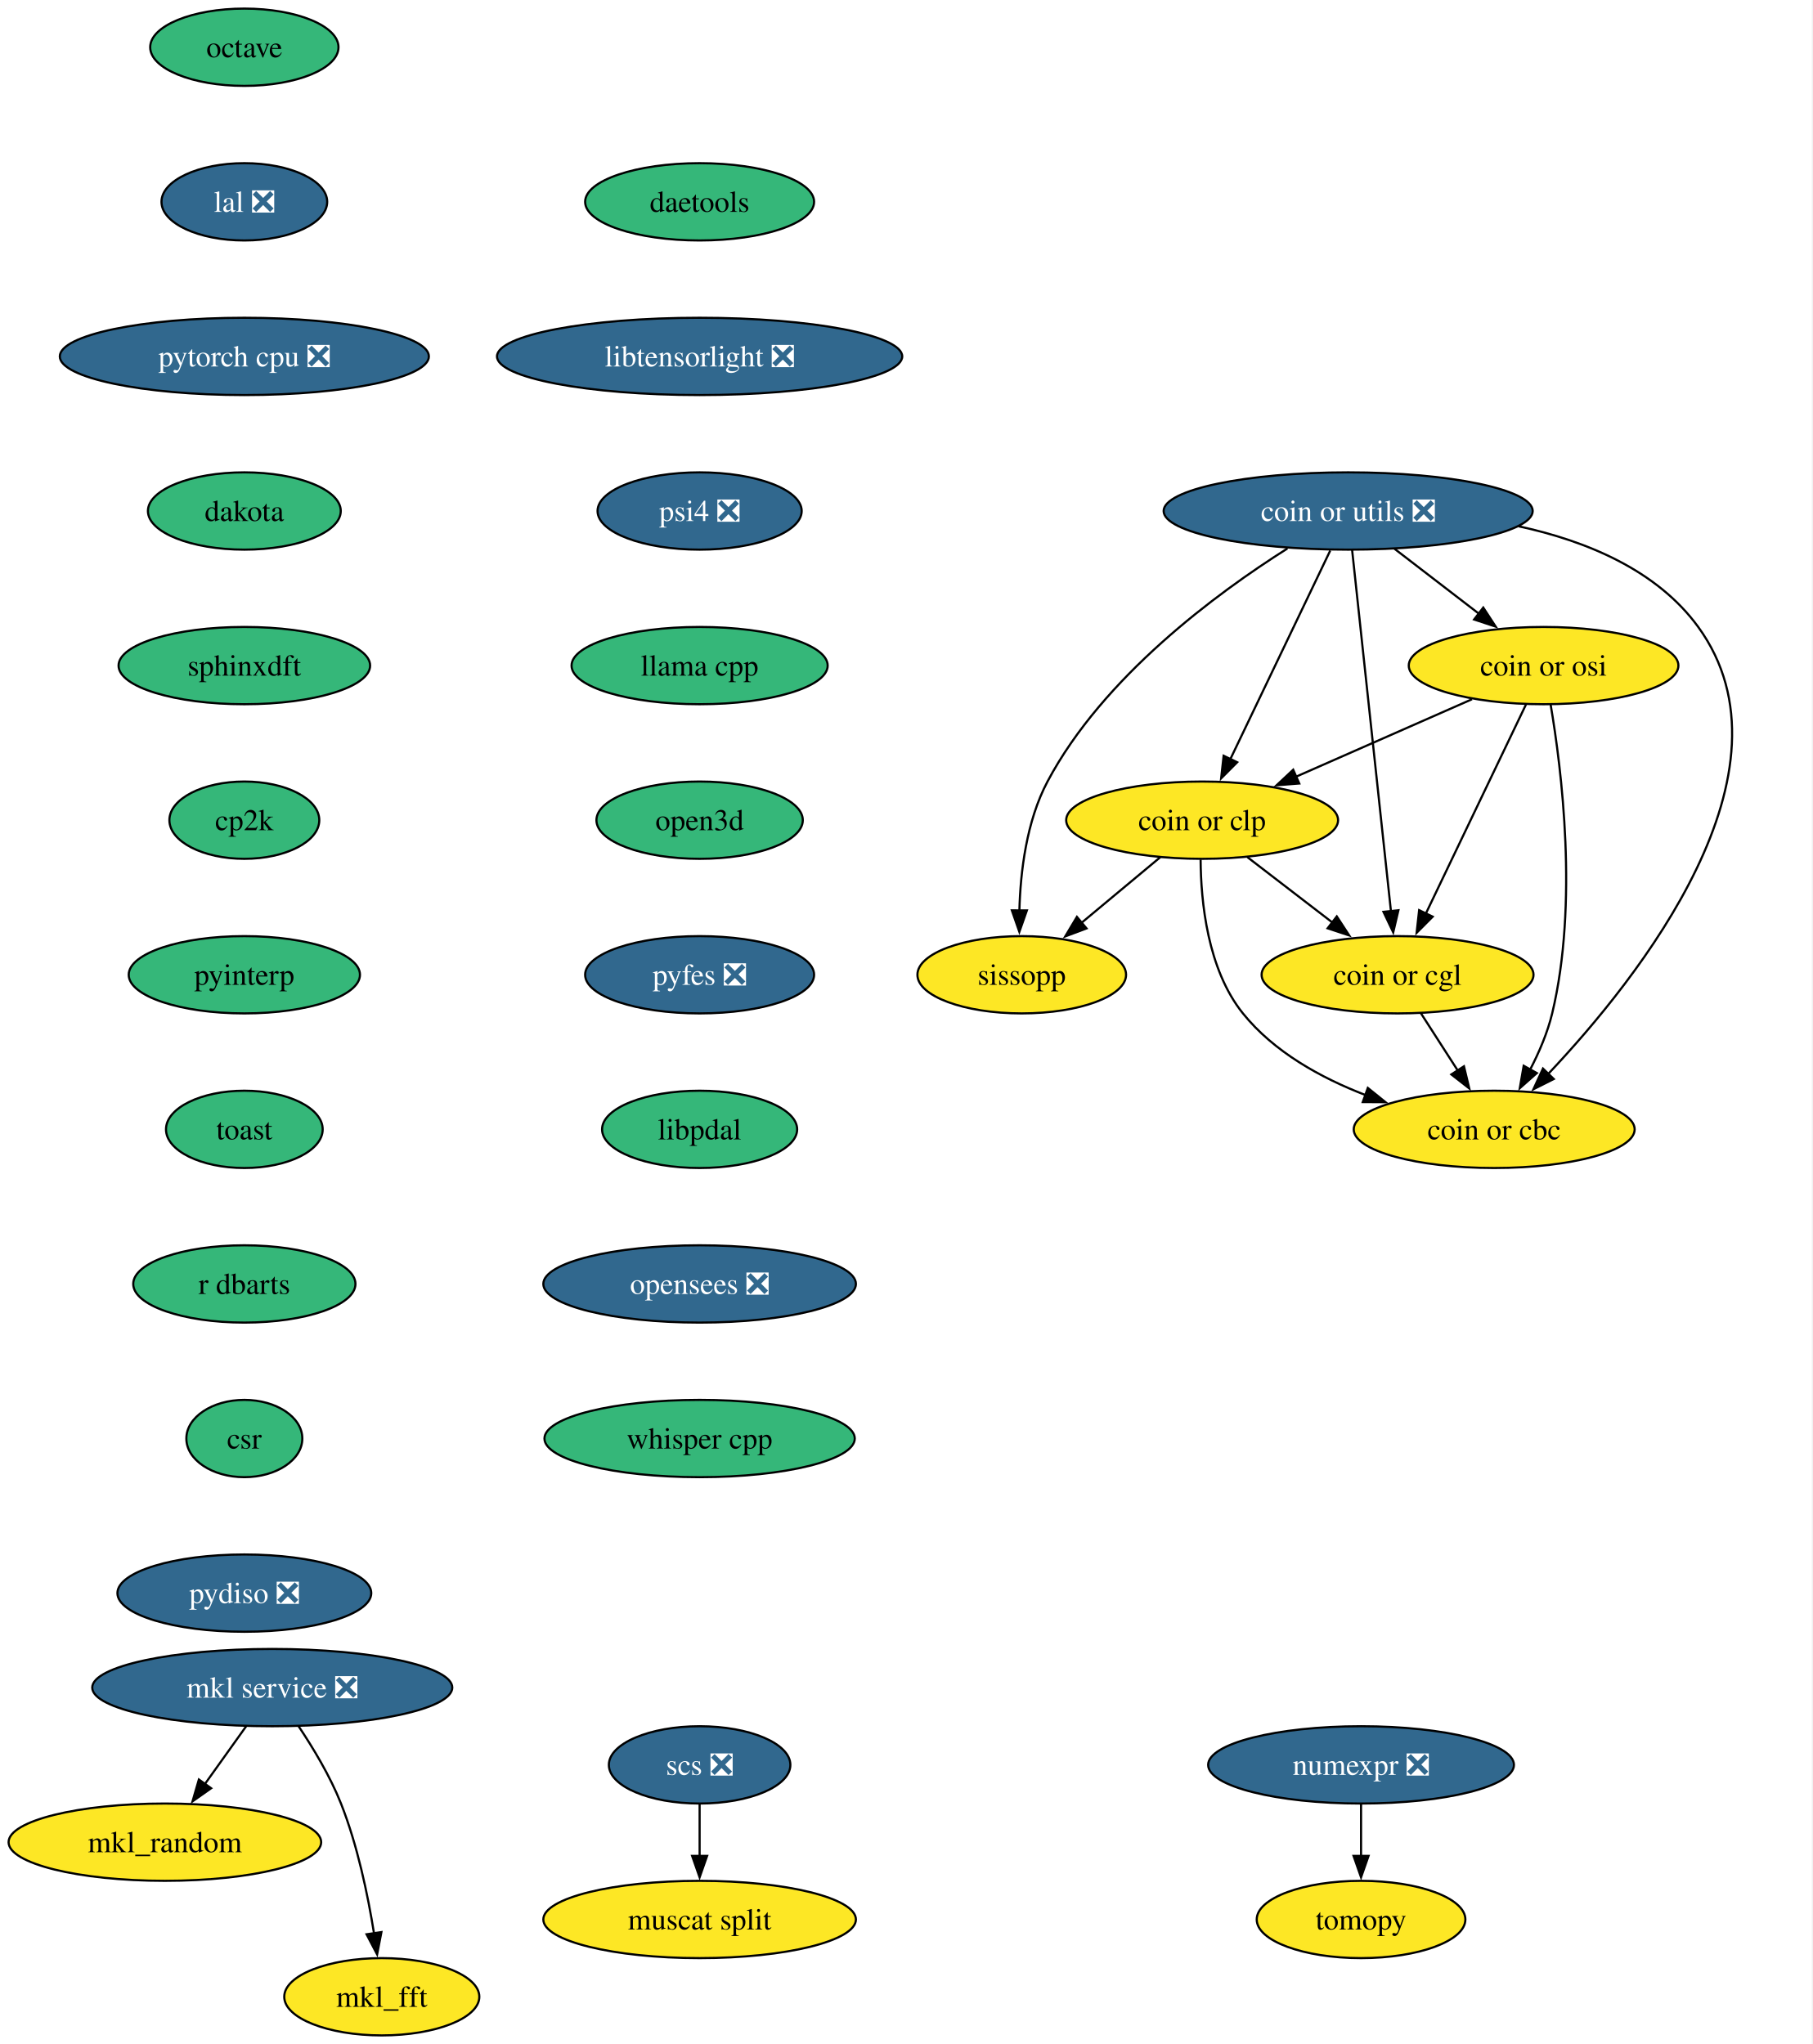
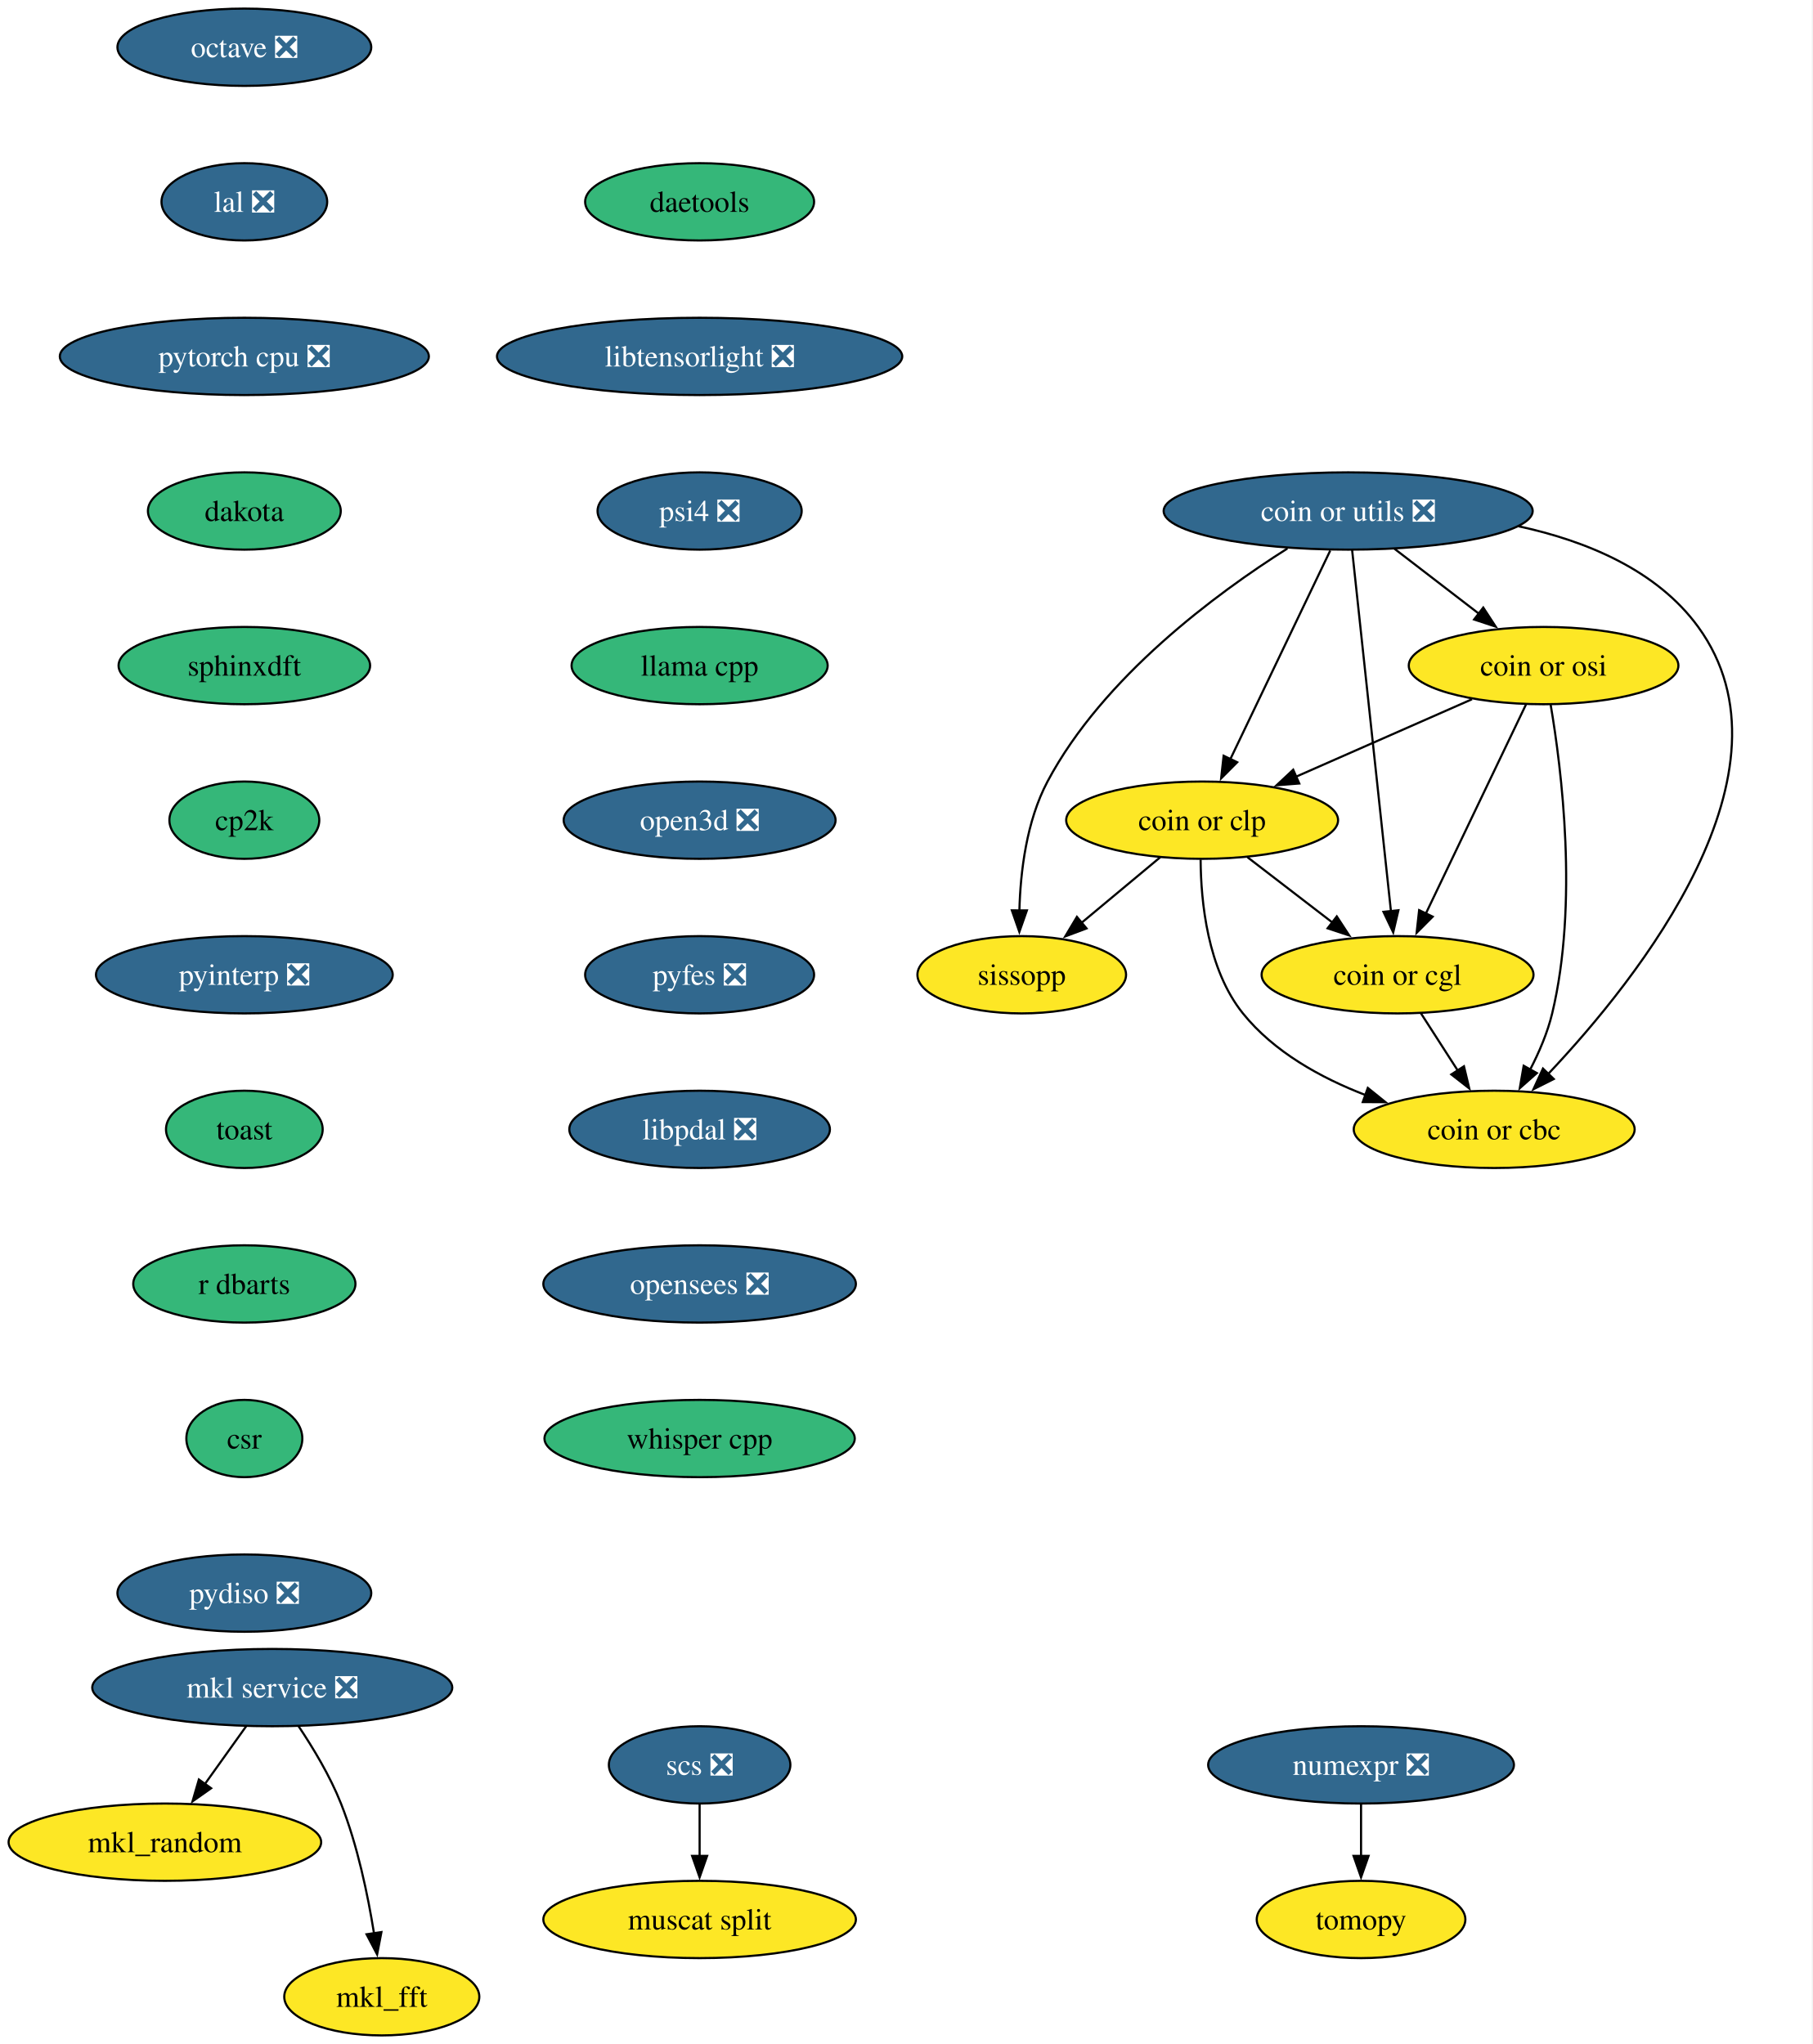
<svg xmlns="http://www.w3.org/2000/svg" xmlns:xlink="http://www.w3.org/1999/xlink" width="844pt" height="952pt" viewBox="0.00 0.00 844.00 952.00">
  <g id="graph0" class="graph" transform="scale(1 1) rotate(0) translate(4 948)">
    <polygon fill="white" stroke="none" points="-4,4 -4,-948 839.64,-948 839.64,4 -4,4" />
    <g id="node1" class="node">
      <g id="a_node1">
        <a xlink:href="https://github.com/conda-forge/mkl_random-feedstock" xlink:title="mkl_random">
          <ellipse fill="#fde725" stroke="black" cx="72.78" cy="-90" rx="72.78" ry="18" />
          <text xml:space="preserve" text-anchor="middle" x="72.78" y="-85.33" font-family="Times,serif" font-size="14.00">mkl_random</text>
        </a>
      </g>
    </g>
    <g id="node2" class="node">
      <g id="a_node2">
        <a xlink:href="https://github.com/conda-forge/numexpr-feedstock/pull/82" xlink:title="numexpr ❎">
          <ellipse fill="#31688e" stroke="black" cx="629.78" cy="-126" rx="71.2" ry="18" />
          <text xml:space="preserve" text-anchor="middle" x="629.78" y="-121.33" font-family="Times,serif" font-size="14.00" fill="white">numexpr ❎</text>
        </a>
      </g>
    </g>
    <g id="node3" class="node">
      <g id="a_node3">
        <a xlink:href="https://github.com/conda-forge/tomopy-feedstock" xlink:title="tomopy">
          <ellipse fill="#fde725" stroke="black" cx="629.78" cy="-54" rx="48.58" ry="18" />
          <text xml:space="preserve" text-anchor="middle" x="629.78" y="-49.33" font-family="Times,serif" font-size="14.00">tomopy</text>
        </a>
      </g>
    </g>
    <g id="edge1" class="edge">
      <path fill="none" stroke="black" d="M629.78,-107.7C629.78,-100.41 629.78,-91.73 629.78,-83.54" />
      <polygon fill="black" stroke="black" points="633.28,-83.62 629.78,-73.62 626.28,-83.62 633.28,-83.62" />
    </g>
    <g id="node4" class="node">
      <g id="a_node4">
-         <a xlink:href="https://github.com/conda-forge/octave-feedstock" xlink:title="octave">
-           <ellipse fill="#35b779" stroke="black" cx="109.78" cy="-926" rx="43.84" ry="18" />
-           <text xml:space="preserve" text-anchor="middle" x="109.78" y="-921.33" font-family="Times,serif" font-size="14.00">octave</text>
+         <a xlink:href="https://github.com/conda-forge/octave-feedstock/pull/147" xlink:title="octave ❎">
+           <ellipse fill="#31688e" stroke="black" cx="109.78" cy="-926" rx="59.1" ry="18" />
+           <text xml:space="preserve" text-anchor="middle" x="109.78" y="-921.33" font-family="Times,serif" font-size="14.00" fill="white">octave ❎</text>
        </a>
      </g>
    </g>
    <g id="node5" class="node">
      <g id="a_node5">
        <a xlink:href="https://github.com/conda-forge/lal-feedstock/pull/110" xlink:title="lal ❎">
          <ellipse fill="#31688e" stroke="black" cx="109.78" cy="-854" rx="38.58" ry="18" />
          <text xml:space="preserve" text-anchor="middle" x="109.78" y="-849.33" font-family="Times,serif" font-size="14.00" fill="white">lal ❎</text>
        </a>
      </g>
    </g>
    <g id="node9" class="node">
      <g id="a_node9">
        <a xlink:href="https://github.com/conda-forge/pytorch-cpu-feedstock/pull/434" xlink:title="pytorch cpu ❎">
          <ellipse fill="#31688e" stroke="black" cx="109.78" cy="-782" rx="85.93" ry="18" />
          <text xml:space="preserve" text-anchor="middle" x="109.78" y="-777.33" font-family="Times,serif" font-size="14.00" fill="white">pytorch cpu ❎</text>
        </a>
      </g>
    </g>
    <g id="node6" class="node">
      <g id="a_node6">
        <a xlink:href="https://github.com/conda-forge/mkl_fft-feedstock" xlink:title="mkl_fft">
          <ellipse fill="#fde725" stroke="black" cx="173.78" cy="-18" rx="45.42" ry="18" />
          <text xml:space="preserve" text-anchor="middle" x="173.78" y="-13.32" font-family="Times,serif" font-size="14.00">mkl_fft</text>
        </a>
      </g>
    </g>
    <g id="node7" class="node">
      <g id="a_node7">
        <a xlink:href="https://github.com/conda-forge/scs-feedstock/pull/62" xlink:title="scs ❎">
          <ellipse fill="#31688e" stroke="black" cx="321.78" cy="-126" rx="42.26" ry="18" />
          <text xml:space="preserve" text-anchor="middle" x="321.78" y="-121.33" font-family="Times,serif" font-size="14.00" fill="white">scs ❎</text>
        </a>
      </g>
    </g>
    <g id="node8" class="node">
      <g id="a_node8">
        <a xlink:href="https://github.com/conda-forge/muscat-split-feedstock" xlink:title="muscat split">
          <ellipse fill="#fde725" stroke="black" cx="321.78" cy="-54" rx="72.78" ry="18" />
          <text xml:space="preserve" text-anchor="middle" x="321.78" y="-49.33" font-family="Times,serif" font-size="14.00">muscat split</text>
        </a>
      </g>
    </g>
    <g id="edge3" class="edge">
      <path fill="none" stroke="black" d="M321.78,-107.7C321.78,-100.41 321.78,-91.73 321.78,-83.54" />
      <polygon fill="black" stroke="black" points="325.28,-83.62 321.78,-73.62 318.28,-83.62 325.28,-83.62" />
    </g>
    <g id="node10" class="node">
      <g id="a_node10">
        <a xlink:href="https://github.com/conda-forge/dakota-feedstock" xlink:title="dakota">
          <ellipse fill="#35b779" stroke="black" cx="109.78" cy="-710" rx="44.9" ry="18" />
          <text xml:space="preserve" text-anchor="middle" x="109.78" y="-705.33" font-family="Times,serif" font-size="14.00">dakota</text>
        </a>
      </g>
    </g>
    <g id="node12" class="node">
      <g id="a_node12">
        <a xlink:href="https://github.com/conda-forge/sphinxdft-feedstock" xlink:title="sphinxdft">
          <ellipse fill="#35b779" stroke="black" cx="109.78" cy="-638" rx="58.57" ry="18" />
          <text xml:space="preserve" text-anchor="middle" x="109.78" y="-633.33" font-family="Times,serif" font-size="14.00">sphinxdft</text>
        </a>
      </g>
    </g>
    <g id="node11" class="node">
      <g id="a_node11">
        <a xlink:href="https://github.com/conda-forge/mkl-service-feedstock/pull/47" xlink:title="mkl service ❎">
          <ellipse fill="#31688e" stroke="black" cx="122.78" cy="-162" rx="83.83" ry="18" />
          <text xml:space="preserve" text-anchor="middle" x="122.78" y="-157.32" font-family="Times,serif" font-size="14.00" fill="white">mkl service ❎</text>
        </a>
      </g>
    </g>
    <g id="edge6" class="edge">
      <path fill="none" stroke="black" d="M110.67,-144.05C104.9,-135.97 97.87,-126.12 91.43,-117.11" />
      <polygon fill="black" stroke="black" points="94.31,-115.12 85.65,-109.02 88.61,-119.19 94.31,-115.12" />
    </g>
    <g id="edge7" class="edge">
      <path fill="none" stroke="black" d="M134.98,-144.09C141.72,-134.04 149.72,-120.79 154.78,-108 162.48,-88.54 167.3,-65.4 170.15,-47.59" />
      <polygon fill="black" stroke="black" points="173.61,-48.12 171.61,-37.72 166.69,-47.1 173.61,-48.12" />
    </g>
    <g id="node13" class="node">
      <g id="a_node13">
        <a xlink:href="https://github.com/conda-forge/cp2k-feedstock" xlink:title="cp2k">
          <ellipse fill="#35b779" stroke="black" cx="109.78" cy="-566" rx="34.9" ry="18" />
          <text xml:space="preserve" text-anchor="middle" x="109.78" y="-561.33" font-family="Times,serif" font-size="14.00">cp2k</text>
        </a>
      </g>
    </g>
    <g id="node14" class="node">
      <g id="a_node14">
-         <a xlink:href="https://github.com/conda-forge/pyinterp-feedstock" xlink:title="pyinterp">
-           <ellipse fill="#35b779" stroke="black" cx="109.78" cy="-494" rx="53.84" ry="18" />
-           <text xml:space="preserve" text-anchor="middle" x="109.78" y="-489.32" font-family="Times,serif" font-size="14.00">pyinterp</text>
+         <a xlink:href="https://github.com/conda-forge/pyinterp-feedstock/pull/114" xlink:title="pyinterp ❎">
+           <ellipse fill="#31688e" stroke="black" cx="109.78" cy="-494" rx="69.1" ry="18" />
+           <text xml:space="preserve" text-anchor="middle" x="109.78" y="-489.32" font-family="Times,serif" font-size="14.00" fill="white">pyinterp ❎</text>
        </a>
      </g>
    </g>
    <g id="node15" class="node">
      <g id="a_node15">
        <a xlink:href="https://github.com/conda-forge/toast-feedstock" xlink:title="toast">
          <ellipse fill="#35b779" stroke="black" cx="109.78" cy="-422" rx="36.48" ry="18" />
          <text xml:space="preserve" text-anchor="middle" x="109.78" y="-417.32" font-family="Times,serif" font-size="14.00">toast</text>
        </a>
      </g>
    </g>
    <g id="node16" class="node">
      <g id="a_node16">
        <a xlink:href="https://github.com/conda-forge/r-dbarts-feedstock" xlink:title="r dbarts">
          <ellipse fill="#35b779" stroke="black" cx="109.78" cy="-350" rx="51.74" ry="18" />
          <text xml:space="preserve" text-anchor="middle" x="109.78" y="-345.32" font-family="Times,serif" font-size="14.00">r dbarts</text>
        </a>
      </g>
    </g>
    <g id="node17" class="node">
      <g id="a_node17">
        <a xlink:href="https://github.com/conda-forge/csr-feedstock" xlink:title="csr">
          <ellipse fill="#35b779" stroke="black" cx="109.78" cy="-278" rx="27" ry="18" />
          <text xml:space="preserve" text-anchor="middle" x="109.78" y="-273.32" font-family="Times,serif" font-size="14.00">csr</text>
        </a>
      </g>
    </g>
    <g id="node24" class="node">
      <g id="a_node24">
        <a xlink:href="https://github.com/conda-forge/pydiso-feedstock/pull/24" xlink:title="pydiso ❎">
          <ellipse fill="#31688e" stroke="black" cx="109.78" cy="-206" rx="59.1" ry="18" />
          <text xml:space="preserve" text-anchor="middle" x="109.78" y="-201.32" font-family="Times,serif" font-size="14.00" fill="white">pydiso ❎</text>
        </a>
      </g>
    </g>
    <g id="node18" class="node">
      <g id="a_node18">
        <a xlink:href="https://github.com/conda-forge/coin-or-utils-feedstock/pull/32" xlink:title="coin or utils ❎">
          <ellipse fill="#31688e" stroke="black" cx="623.78" cy="-710" rx="85.93" ry="18" />
          <text xml:space="preserve" text-anchor="middle" x="623.78" y="-705.33" font-family="Times,serif" font-size="14.00" fill="white">coin or utils ❎</text>
        </a>
      </g>
    </g>
    <g id="node19" class="node">
      <g id="a_node19">
        <a xlink:href="https://github.com/conda-forge/coin-or-cgl-feedstock" xlink:title="coin or cgl">
          <ellipse fill="#fde725" stroke="black" cx="646.78" cy="-494" rx="63.31" ry="18" />
          <text xml:space="preserve" text-anchor="middle" x="646.78" y="-489.32" font-family="Times,serif" font-size="14.00">coin or cgl</text>
        </a>
      </g>
    </g>
    <g id="edge14" class="edge">
      <path fill="none" stroke="black" d="M625.62,-691.85C629.57,-655.14 638.86,-568.66 643.71,-523.53" />
      <polygon fill="black" stroke="black" points="647.18,-524.05 644.76,-513.74 640.22,-523.31 647.18,-524.05" />
    </g>
    <g id="node20" class="node">
      <g id="a_node20">
        <a xlink:href="https://github.com/conda-forge/coin-or-osi-feedstock" xlink:title="coin or osi">
          <ellipse fill="#fde725" stroke="black" cx="714.78" cy="-638" rx="62.78" ry="18" />
          <text xml:space="preserve" text-anchor="middle" x="714.78" y="-633.33" font-family="Times,serif" font-size="14.00">coin or osi</text>
        </a>
      </g>
    </g>
    <g id="edge15" class="edge">
      <path fill="none" stroke="black" d="M645.34,-692.41C657.1,-683.37 671.84,-672.03 684.71,-662.13" />
      <polygon fill="black" stroke="black" points="686.69,-665.02 692.48,-656.15 682.42,-659.47 686.69,-665.02" />
    </g>
    <g id="node21" class="node">
      <g id="a_node21">
        <a xlink:href="https://github.com/conda-forge/coin-or-cbc-feedstock" xlink:title="coin or cbc">
          <ellipse fill="#fde725" stroke="black" cx="691.78" cy="-422" rx="65.41" ry="18" />
          <text xml:space="preserve" text-anchor="middle" x="691.78" y="-417.32" font-family="Times,serif" font-size="14.00">coin or cbc</text>
        </a>
      </g>
    </g>
    <g id="edge16" class="edge">
      <path fill="none" stroke="black" d="M703.16,-702.88C734.44,-696.12 767.45,-682.6 786.78,-656 835.64,-588.74 759.35,-492.71 716.98,-447.86" />
      <polygon fill="black" stroke="black" points="719.52,-445.45 710.06,-440.69 714.49,-450.32 719.52,-445.45" />
    </g>
    <g id="node22" class="node">
      <g id="a_node22">
        <a xlink:href="https://github.com/conda-forge/coin-or-clp-feedstock" xlink:title="coin or clp">
          <ellipse fill="#fde725" stroke="black" cx="555.78" cy="-566" rx="63.31" ry="18" />
          <text xml:space="preserve" text-anchor="middle" x="555.78" y="-561.33" font-family="Times,serif" font-size="14.00">coin or clp</text>
        </a>
      </g>
    </g>
    <g id="edge17" class="edge">
      <path fill="none" stroke="black" d="M615.44,-691.59C603.8,-667.29 582.58,-622.97 568.84,-594.27" />
      <polygon fill="black" stroke="black" points="572.1,-592.98 564.63,-585.48 565.79,-596.01 572.1,-592.98" />
    </g>
    <g id="node23" class="node">
      <g id="a_node23">
        <a xlink:href="https://github.com/conda-forge/sissopp-feedstock" xlink:title="sissopp">
          <ellipse fill="#fde725" stroke="black" cx="471.78" cy="-494" rx="48.58" ry="18" />
          <text xml:space="preserve" text-anchor="middle" x="471.78" y="-489.32" font-family="Times,serif" font-size="14.00">sissopp</text>
        </a>
      </g>
    </g>
    <g id="edge18" class="edge">
      <path fill="none" stroke="black" d="M595.5,-692.54C562.65,-671.77 509.67,-632.78 483.78,-584 473.99,-565.56 471.16,-542.06 470.68,-523.84" />
      <polygon fill="black" stroke="black" points="474.18,-523.98 470.67,-513.98 467.18,-523.99 474.18,-523.98" />
    </g>
    <g id="edge19" class="edge">
      <path fill="none" stroke="black" d="M657.67,-476.05C662.81,-468.06 669.07,-458.33 674.81,-449.4" />
      <polygon fill="black" stroke="black" points="677.7,-451.37 680.17,-441.06 671.82,-447.58 677.7,-451.37" />
    </g>
    <g id="edge20" class="edge">
      <path fill="none" stroke="black" d="M706.58,-619.87C694.99,-595.67 673.7,-551.21 659.9,-522.39" />
      <polygon fill="black" stroke="black" points="663.14,-521.06 655.66,-513.55 656.83,-524.09 663.14,-521.06" />
    </g>
    <g id="edge21" class="edge">
      <path fill="none" stroke="black" d="M718.07,-619.78C723.14,-589.98 731.05,-527.11 718.78,-476 716.63,-467.06 712.72,-457.93 708.52,-449.83" />
      <polygon fill="black" stroke="black" points="711.63,-448.21 703.7,-441.18 705.51,-451.62 711.63,-448.21" />
    </g>
    <g id="edge22" class="edge">
      <path fill="none" stroke="black" d="M681.45,-622.33C657.6,-611.83 625.26,-597.59 599.36,-586.19" />
      <polygon fill="black" stroke="black" points="601.01,-583.09 590.45,-582.26 598.19,-589.5 601.01,-583.09" />
    </g>
    <g id="edge23" class="edge">
      <path fill="none" stroke="black" d="M576.88,-548.76C588.63,-539.73 603.45,-528.33 616.43,-518.35" />
      <polygon fill="black" stroke="black" points="618.48,-521.18 624.27,-512.31 614.21,-515.64 618.48,-521.18" />
    </g>
    <g id="edge24" class="edge">
      <path fill="none" stroke="black" d="M555.07,-547.66C555.19,-528.16 558.23,-496.55 574.78,-476 589.19,-458.1 610.95,-446.03 631.82,-437.99" />
      <polygon fill="black" stroke="black" points="632.93,-441.3 641.18,-434.65 630.58,-434.71 632.93,-441.3" />
    </g>
    <g id="edge25" class="edge">
      <path fill="none" stroke="black" d="M536.3,-548.76C525.4,-539.69 511.65,-528.22 499.63,-518.21" />
      <polygon fill="black" stroke="black" points="501.95,-515.59 492.03,-511.87 497.47,-520.97 501.95,-515.59" />
    </g>
    <g id="node25" class="node">
      <g id="a_node25">
        <a xlink:href="https://github.com/conda-forge/daetools-feedstock" xlink:title="daetools">
          <ellipse fill="#35b779" stroke="black" cx="321.78" cy="-854" rx="53.31" ry="18" />
          <text xml:space="preserve" text-anchor="middle" x="321.78" y="-849.33" font-family="Times,serif" font-size="14.00">daetools</text>
        </a>
      </g>
    </g>
    <g id="node26" class="node">
      <g id="a_node26">
        <a xlink:href="https://github.com/conda-forge/libtensorlight-feedstock/pull/10" xlink:title="libtensorlight ❎">
          <ellipse fill="#31688e" stroke="black" cx="321.78" cy="-782" rx="94.35" ry="18" />
          <text xml:space="preserve" text-anchor="middle" x="321.78" y="-777.33" font-family="Times,serif" font-size="14.00" fill="white">libtensorlight ❎</text>
        </a>
      </g>
    </g>
    <g id="node27" class="node">
      <g id="a_node27">
        <a xlink:href="https://github.com/conda-forge/psi4-feedstock/pull/46" xlink:title="psi4 ❎">
          <ellipse fill="#31688e" stroke="black" cx="321.78" cy="-710" rx="47.53" ry="18" />
          <text xml:space="preserve" text-anchor="middle" x="321.78" y="-705.33" font-family="Times,serif" font-size="14.00" fill="white">psi4 ❎</text>
        </a>
      </g>
    </g>
    <g id="node28" class="node">
      <g id="a_node28">
        <a xlink:href="https://github.com/conda-forge/llama.cpp-feedstock" xlink:title="llama cpp">
          <ellipse fill="#35b779" stroke="black" cx="321.78" cy="-638" rx="59.63" ry="18" />
          <text xml:space="preserve" text-anchor="middle" x="321.78" y="-633.33" font-family="Times,serif" font-size="14.00">llama cpp</text>
        </a>
      </g>
    </g>
    <g id="node29" class="node">
      <g id="a_node29">
-         <a xlink:href="https://github.com/conda-forge/open3d-feedstock" xlink:title="open3d">
-           <ellipse fill="#35b779" stroke="black" cx="321.78" cy="-566" rx="48.05" ry="18" />
-           <text xml:space="preserve" text-anchor="middle" x="321.78" y="-561.33" font-family="Times,serif" font-size="14.00">open3d</text>
+         <a xlink:href="https://github.com/conda-forge/open3d-feedstock/pull/39" xlink:title="open3d ❎">
+           <ellipse fill="#31688e" stroke="black" cx="321.78" cy="-566" rx="63.31" ry="18" />
+           <text xml:space="preserve" text-anchor="middle" x="321.78" y="-561.33" font-family="Times,serif" font-size="14.00" fill="white">open3d ❎</text>
        </a>
      </g>
    </g>
    <g id="node30" class="node">
      <g id="a_node30">
        <a xlink:href="https://github.com/conda-forge/pyfes-feedstock/pull/15" xlink:title="pyfes ❎">
          <ellipse fill="#31688e" stroke="black" cx="321.78" cy="-494" rx="53.31" ry="18" />
          <text xml:space="preserve" text-anchor="middle" x="321.78" y="-489.32" font-family="Times,serif" font-size="14.00" fill="white">pyfes ❎</text>
        </a>
      </g>
    </g>
    <g id="node31" class="node">
      <g id="a_node31">
-         <a xlink:href="https://github.com/conda-forge/libpdal-feedstock" xlink:title="libpdal">
-           <ellipse fill="#35b779" stroke="black" cx="321.78" cy="-422" rx="45.42" ry="18" />
-           <text xml:space="preserve" text-anchor="middle" x="321.78" y="-417.32" font-family="Times,serif" font-size="14.00">libpdal</text>
+         <a xlink:href="https://github.com/conda-forge/libpdal-feedstock/pull/45" xlink:title="libpdal ❎">
+           <ellipse fill="#31688e" stroke="black" cx="321.78" cy="-422" rx="60.68" ry="18" />
+           <text xml:space="preserve" text-anchor="middle" x="321.78" y="-417.32" font-family="Times,serif" font-size="14.00" fill="white">libpdal ❎</text>
        </a>
      </g>
    </g>
    <g id="node32" class="node">
      <g id="a_node32">
        <a xlink:href="https://github.com/conda-forge/opensees-feedstock/pull/8" xlink:title="opensees ❎">
          <ellipse fill="#31688e" stroke="black" cx="321.78" cy="-350" rx="72.78" ry="18" />
          <text xml:space="preserve" text-anchor="middle" x="321.78" y="-345.32" font-family="Times,serif" font-size="14.00" fill="white">opensees ❎</text>
        </a>
      </g>
    </g>
    <g id="node33" class="node">
      <g id="a_node33">
        <a xlink:href="https://github.com/conda-forge/whisper.cpp-feedstock" xlink:title="whisper cpp">
          <ellipse fill="#35b779" stroke="black" cx="321.78" cy="-278" rx="72.25" ry="18" />
          <text xml:space="preserve" text-anchor="middle" x="321.78" y="-273.32" font-family="Times,serif" font-size="14.00">whisper cpp</text>
        </a>
      </g>
    </g>
  </g>
</svg>
